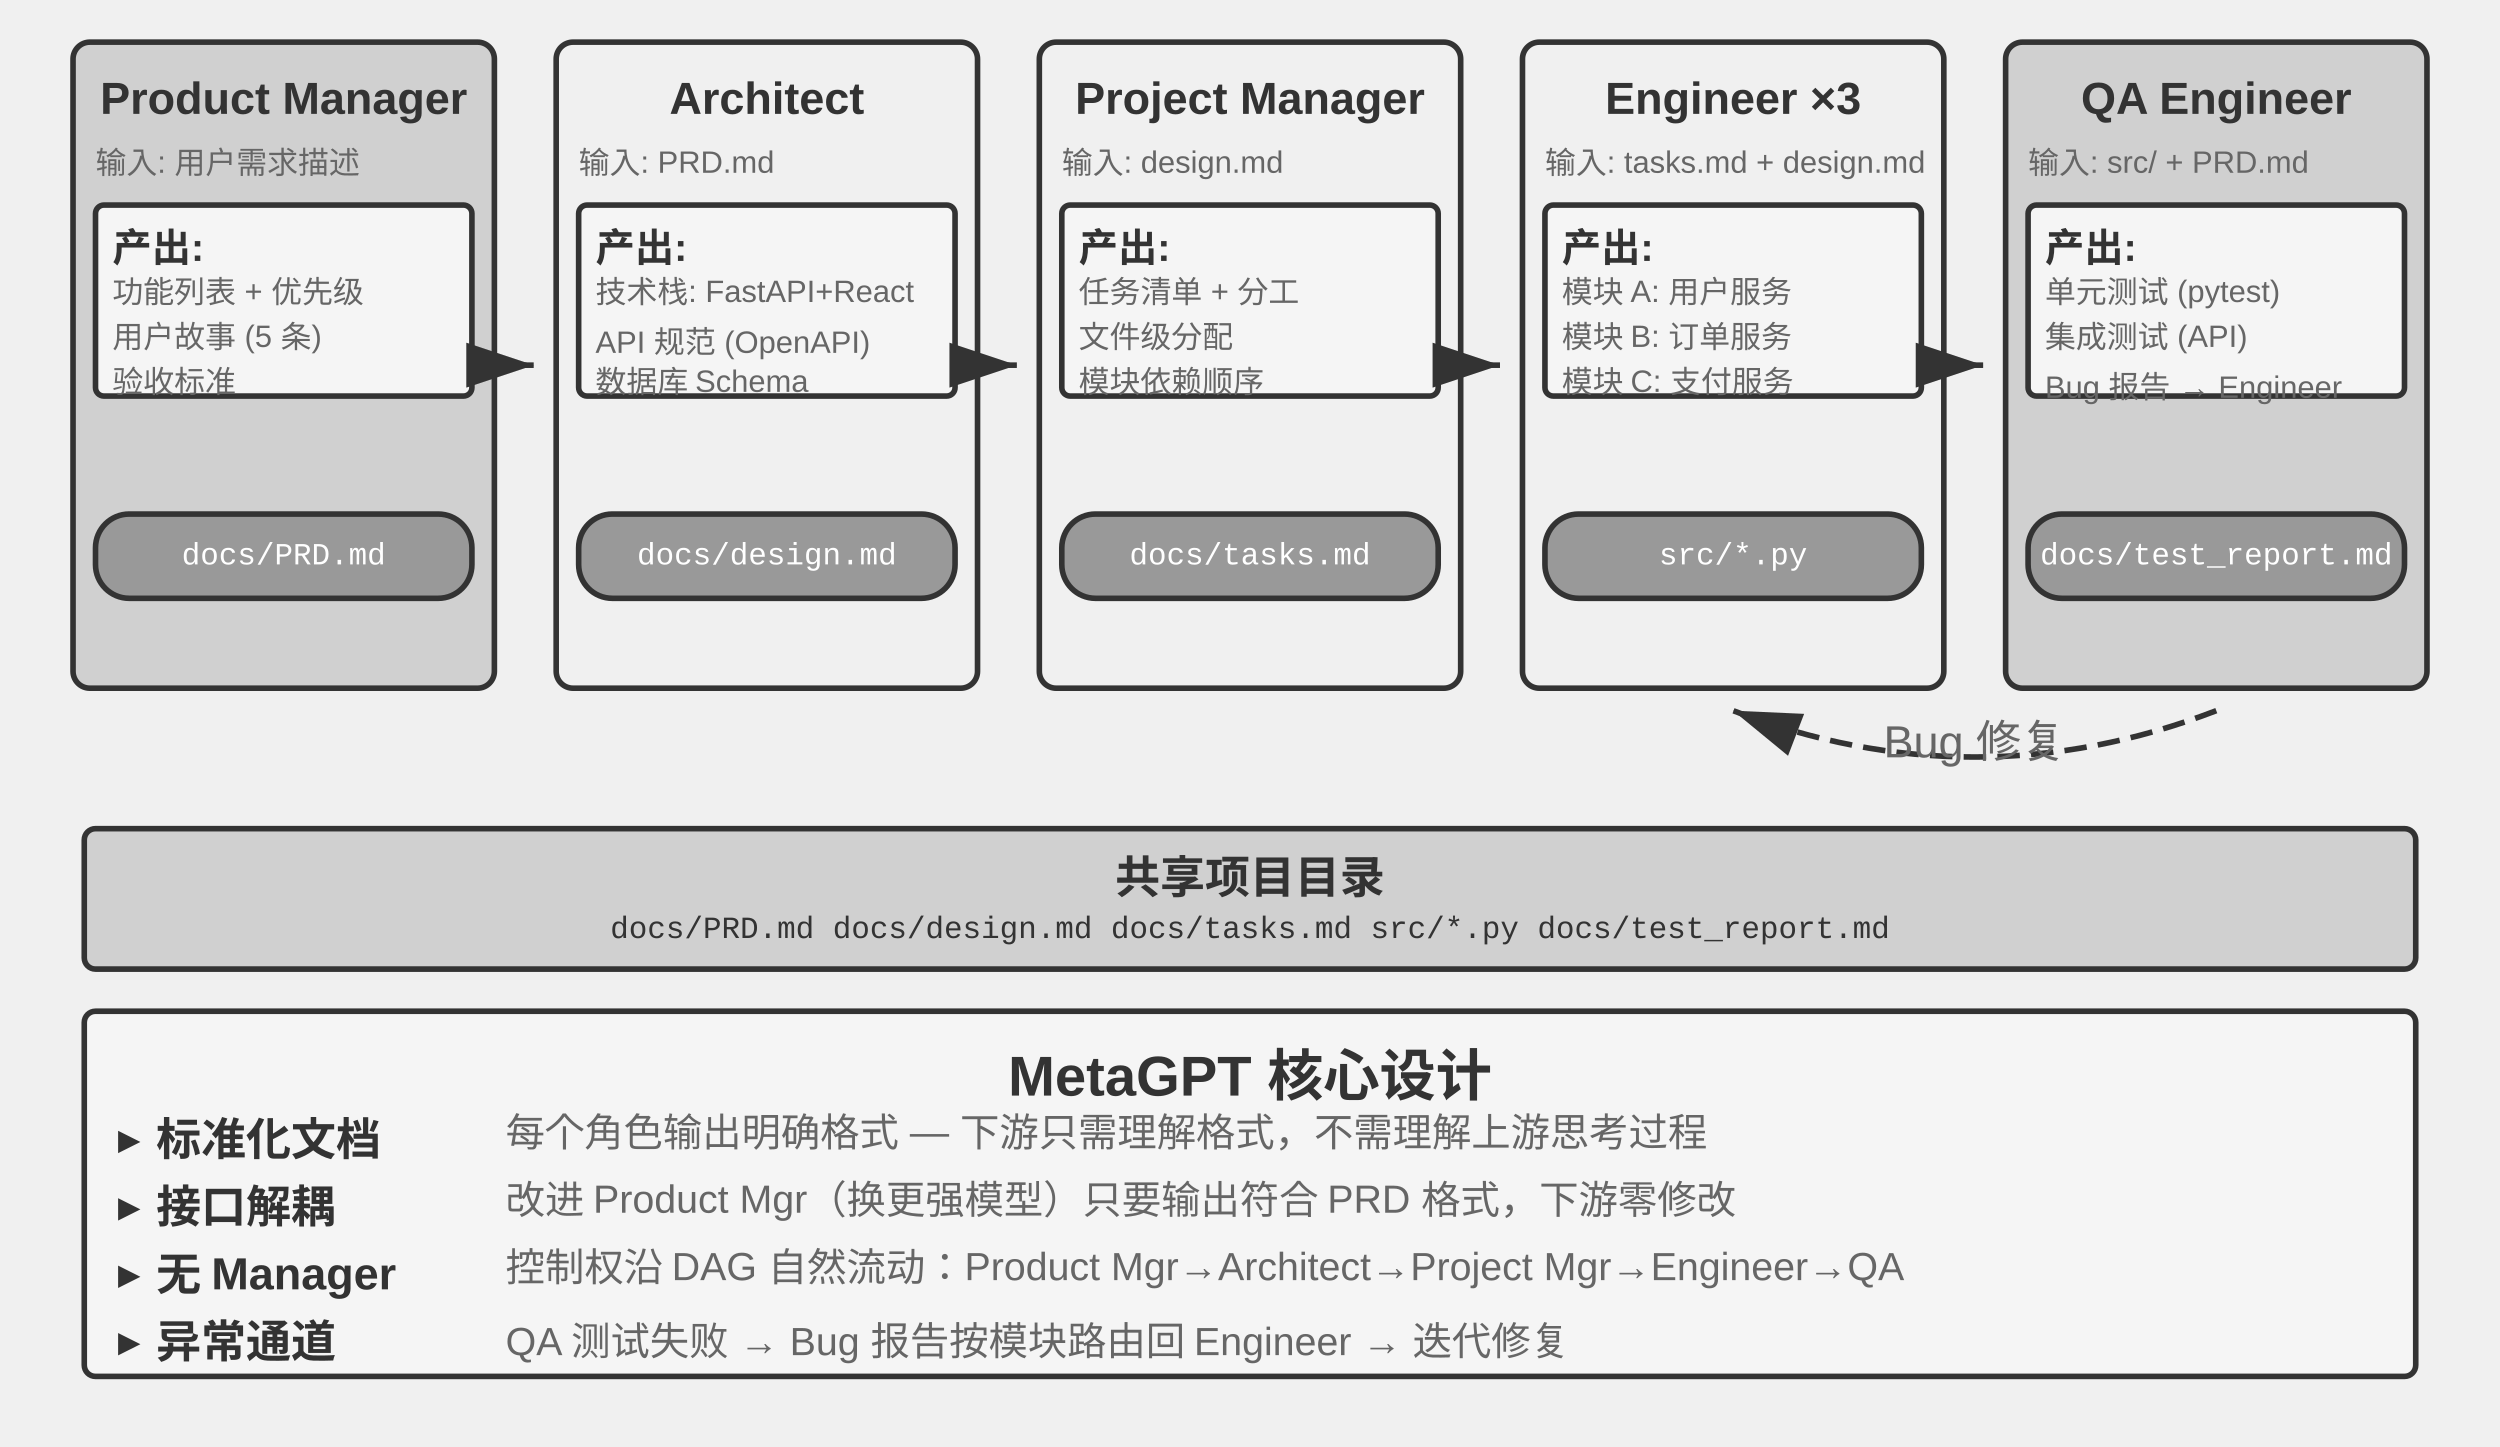
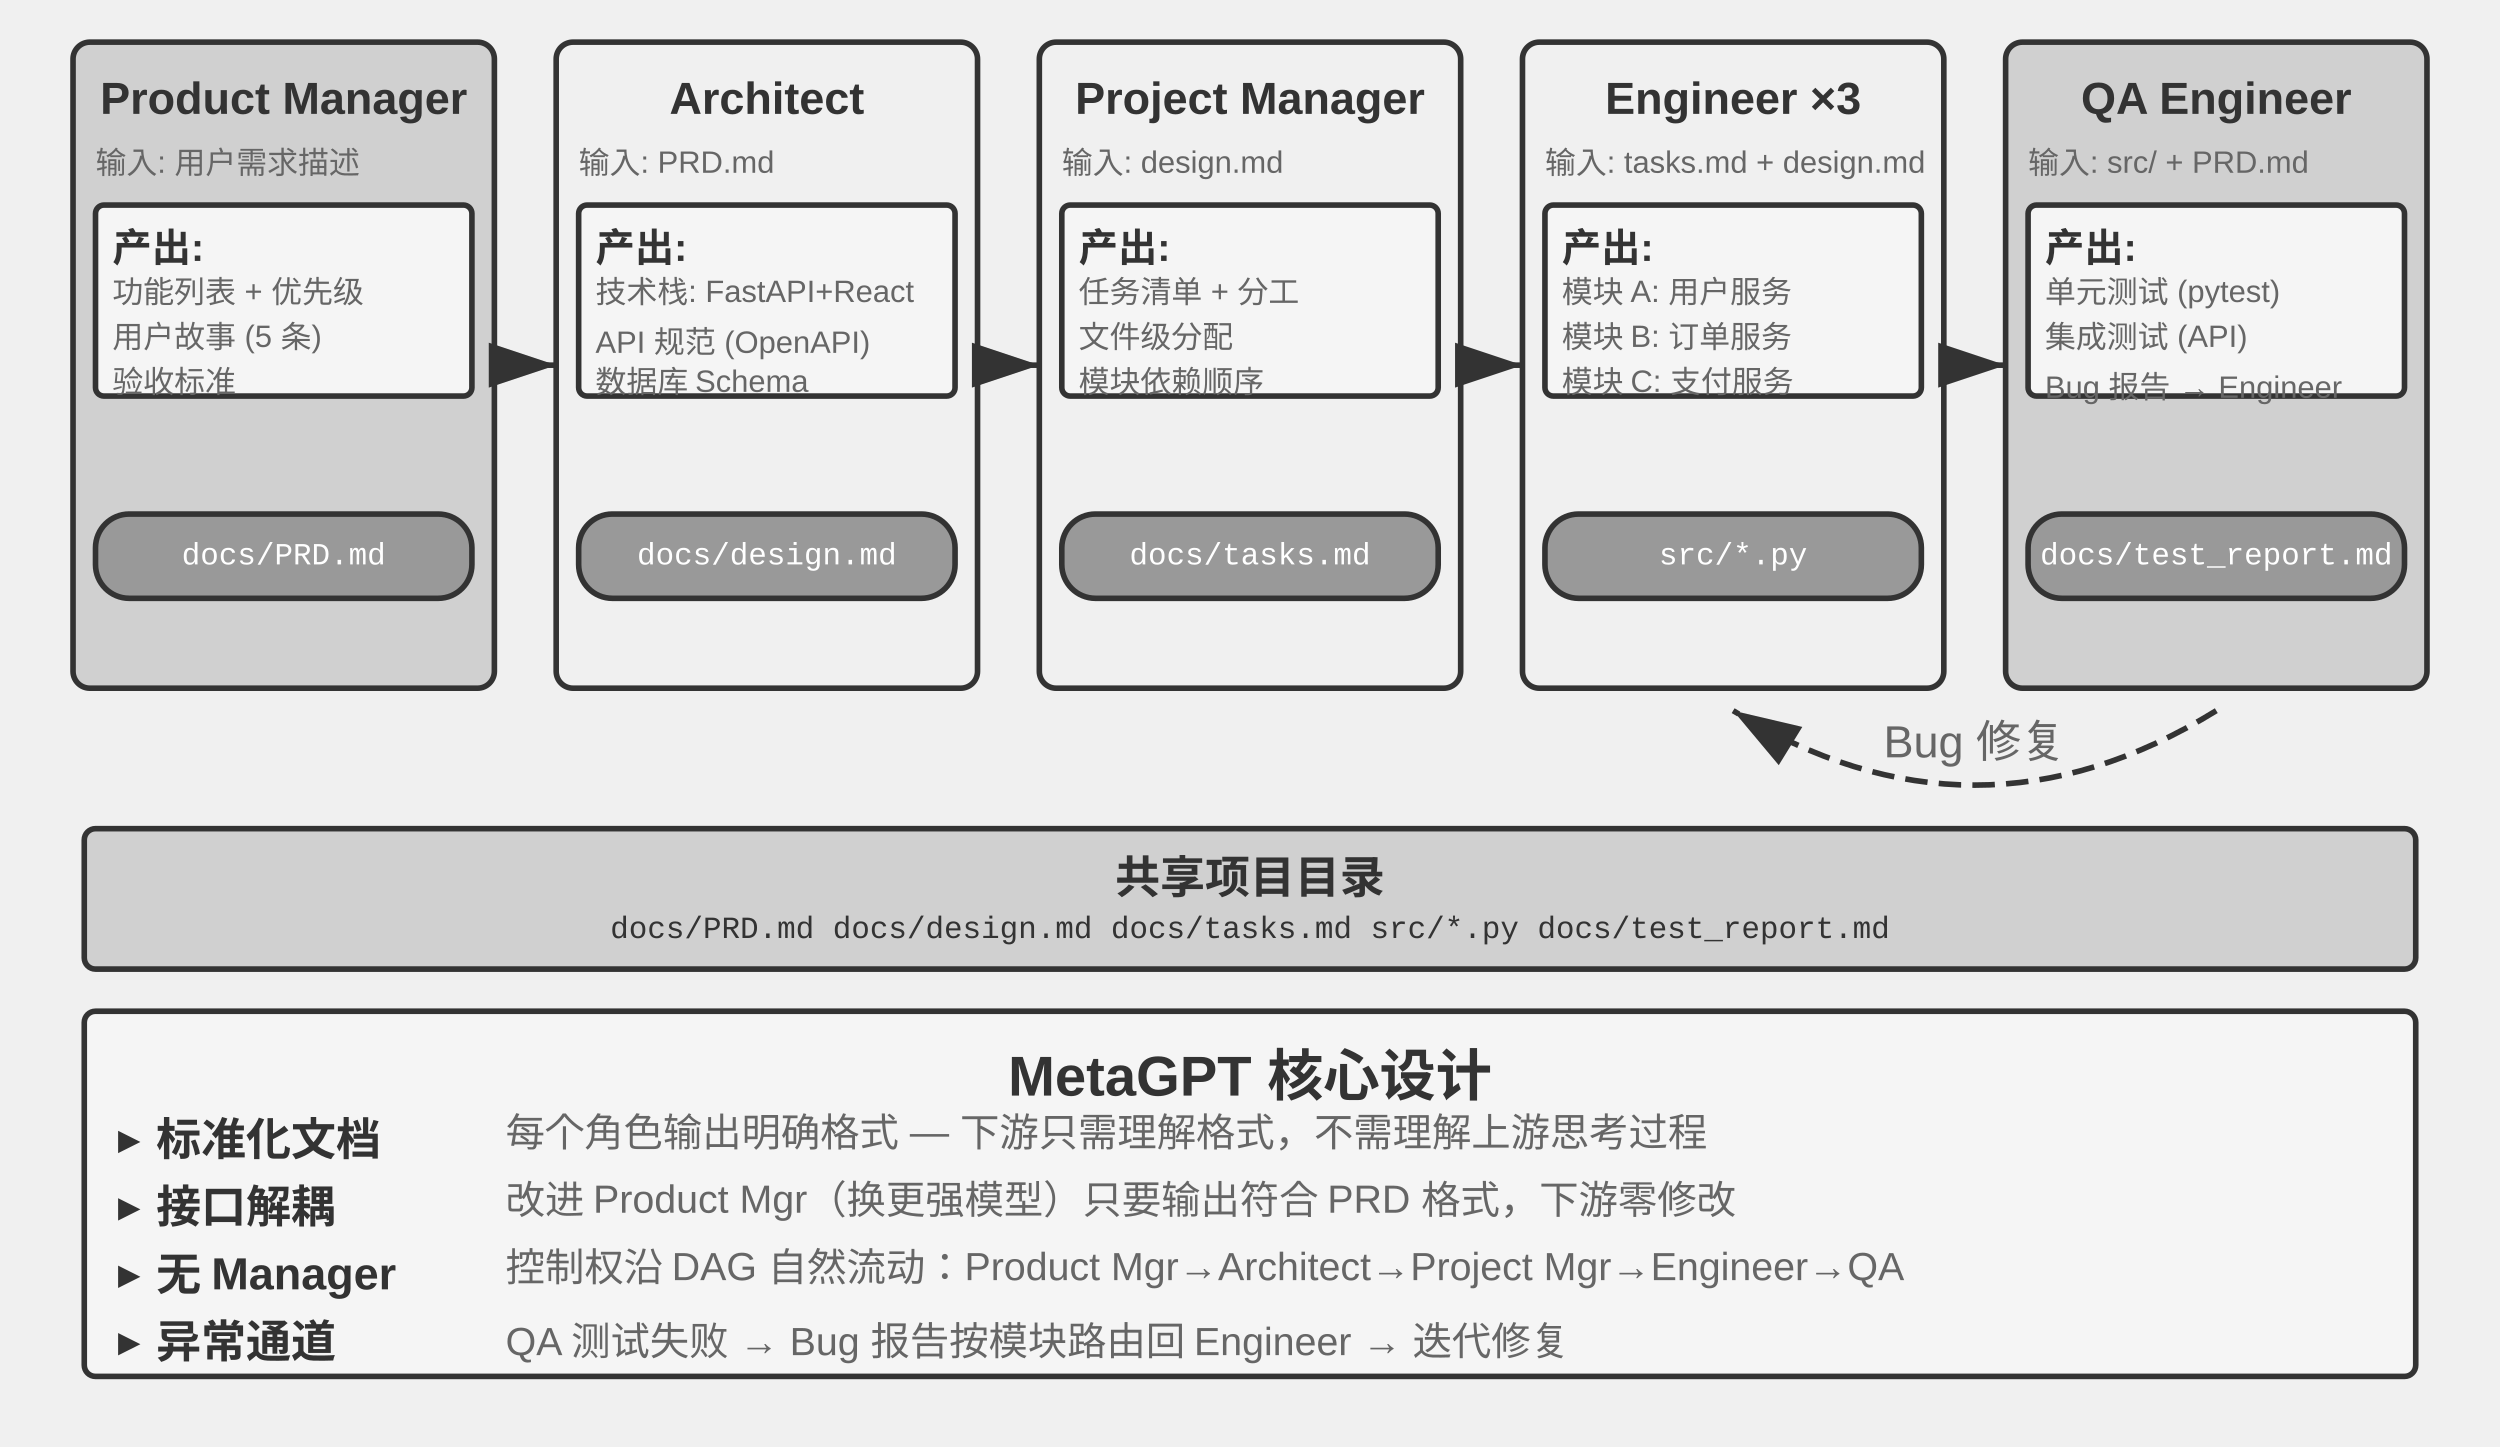
<svg xmlns="http://www.w3.org/2000/svg" viewBox="0 40 890 515" width="890" height="515" style="background:#ffffff">
  <defs>
    <marker id="ah" markerWidth="12" markerHeight="8" refX="12" refY="4" orient="auto">
      <polygon points="0 0, 12 4, 0 8" fill="#333333" />
    </marker>
    <marker id="ah-light" markerWidth="12" markerHeight="8" refX="12" refY="4" orient="auto">
      <polygon points="0 0, 12 4, 0 8" fill="#999999" />
    </marker>
  </defs>
  <rect x="26" y="55" width="150" height="230" rx="6" fill="#d0d0d0" stroke="#333333" stroke-width="2" />
  <text x="101" y="75" font-family="Arial, 'Helvetica Neue', Helvetica, 'PingFang SC', 'Microsoft YaHei', sans-serif" font-size="16" fill="#333333" text-anchor="middle" dominant-baseline="central" font-weight="bold">Product Manager</text>
  <text x="34" y="97" font-family="Arial, 'Helvetica Neue', Helvetica, 'PingFang SC', 'Microsoft YaHei', sans-serif" font-size="11" fill="#666666" text-anchor="start" dominant-baseline="central" font-weight="normal">输入: 用户需求描述</text>
  <rect x="34" y="113" width="134" height="68" rx="3" fill="#f5f5f5" stroke="#333333" stroke-width="2" />
  <text x="40" y="127" font-family="Arial, 'Helvetica Neue', Helvetica, 'PingFang SC', 'Microsoft YaHei', sans-serif" font-size="14" fill="#333333" text-anchor="start" dominant-baseline="central" font-weight="bold">产出:</text>
  <text x="40" y="143" font-family="Arial, 'Helvetica Neue', Helvetica, 'PingFang SC', 'Microsoft YaHei', sans-serif" font-size="11" fill="#666666" text-anchor="start" dominant-baseline="central" font-weight="normal">功能列表 + 优先级</text>
  <text x="40" y="159" font-family="Arial, 'Helvetica Neue', Helvetica, 'PingFang SC', 'Microsoft YaHei', sans-serif" font-size="11" fill="#666666" text-anchor="start" dominant-baseline="central" font-weight="normal">用户故事 (5 条)</text>
  <text x="40" y="175" font-family="Arial, 'Helvetica Neue', Helvetica, 'PingFang SC', 'Microsoft YaHei', sans-serif" font-size="11" fill="#666666" text-anchor="start" dominant-baseline="central" font-weight="normal">验收标准</text>
  <rect x="34" y="223" width="134" height="30" rx="12" fill="#999999" stroke="#333333" stroke-width="2" />
  <text x="101" y="238" font-family="'Courier New', Courier, monospace" font-size="11" fill="#ffffff" text-anchor="middle" dominant-baseline="central">docs/PRD.md</text>
-   <line x1="178" y1="170" x2="190" y2="170" stroke="#333333" stroke-width="2" marker-end="url(#ah)" />
+   <line x1="186" y1="170" x2="198" y2="170" stroke="#333333" stroke-width="2" marker-end="url(#ah)" />
  <rect x="198" y="55" width="150" height="230" rx="6" fill="#f0f0f0" stroke="#333333" stroke-width="2" />
  <text x="273" y="75" font-family="Arial, 'Helvetica Neue', Helvetica, 'PingFang SC', 'Microsoft YaHei', sans-serif" font-size="16" fill="#333333" text-anchor="middle" dominant-baseline="central" font-weight="bold">Architect</text>
  <text x="206" y="97" font-family="Arial, 'Helvetica Neue', Helvetica, 'PingFang SC', 'Microsoft YaHei', sans-serif" font-size="11" fill="#666666" text-anchor="start" dominant-baseline="central" font-weight="normal">输入: PRD.md</text>
  <rect x="206" y="113" width="134" height="68" rx="3" fill="#f5f5f5" stroke="#333333" stroke-width="2" />
  <text x="212" y="127" font-family="Arial, 'Helvetica Neue', Helvetica, 'PingFang SC', 'Microsoft YaHei', sans-serif" font-size="14" fill="#333333" text-anchor="start" dominant-baseline="central" font-weight="bold">产出:</text>
  <text x="212" y="143" font-family="Arial, 'Helvetica Neue', Helvetica, 'PingFang SC', 'Microsoft YaHei', sans-serif" font-size="11" fill="#666666" text-anchor="start" dominant-baseline="central" font-weight="normal">技术栈: FastAPI+React</text>
  <text x="212" y="159" font-family="Arial, 'Helvetica Neue', Helvetica, 'PingFang SC', 'Microsoft YaHei', sans-serif" font-size="11" fill="#666666" text-anchor="start" dominant-baseline="central" font-weight="normal">API 规范 (OpenAPI)</text>
  <text x="212" y="175" font-family="Arial, 'Helvetica Neue', Helvetica, 'PingFang SC', 'Microsoft YaHei', sans-serif" font-size="11" fill="#666666" text-anchor="start" dominant-baseline="central" font-weight="normal">数据库 Schema</text>
  <rect x="206" y="223" width="134" height="30" rx="12" fill="#999999" stroke="#333333" stroke-width="2" />
  <text x="273" y="238" font-family="'Courier New', Courier, monospace" font-size="11" fill="#ffffff" text-anchor="middle" dominant-baseline="central">docs/design.md</text>
-   <line x1="350" y1="170" x2="362" y2="170" stroke="#333333" stroke-width="2" marker-end="url(#ah)" />
+   <line x1="358" y1="170" x2="370" y2="170" stroke="#333333" stroke-width="2" marker-end="url(#ah)" />
  <rect x="370" y="55" width="150" height="230" rx="6" fill="#f0f0f0" stroke="#333333" stroke-width="2" />
  <text x="445" y="75" font-family="Arial, 'Helvetica Neue', Helvetica, 'PingFang SC', 'Microsoft YaHei', sans-serif" font-size="16" fill="#333333" text-anchor="middle" dominant-baseline="central" font-weight="bold">Project Manager</text>
  <text x="378" y="97" font-family="Arial, 'Helvetica Neue', Helvetica, 'PingFang SC', 'Microsoft YaHei', sans-serif" font-size="11" fill="#666666" text-anchor="start" dominant-baseline="central" font-weight="normal">输入: design.md</text>
  <rect x="378" y="113" width="134" height="68" rx="3" fill="#f5f5f5" stroke="#333333" stroke-width="2" />
  <text x="384" y="127" font-family="Arial, 'Helvetica Neue', Helvetica, 'PingFang SC', 'Microsoft YaHei', sans-serif" font-size="14" fill="#333333" text-anchor="start" dominant-baseline="central" font-weight="bold">产出:</text>
  <text x="384" y="143" font-family="Arial, 'Helvetica Neue', Helvetica, 'PingFang SC', 'Microsoft YaHei', sans-serif" font-size="11" fill="#666666" text-anchor="start" dominant-baseline="central" font-weight="normal">任务清单 + 分工</text>
  <text x="384" y="159" font-family="Arial, 'Helvetica Neue', Helvetica, 'PingFang SC', 'Microsoft YaHei', sans-serif" font-size="11" fill="#666666" text-anchor="start" dominant-baseline="central" font-weight="normal">文件级分配</text>
  <text x="384" y="175" font-family="Arial, 'Helvetica Neue', Helvetica, 'PingFang SC', 'Microsoft YaHei', sans-serif" font-size="11" fill="#666666" text-anchor="start" dominant-baseline="central" font-weight="normal">模块依赖顺序</text>
  <rect x="378" y="223" width="134" height="30" rx="12" fill="#999999" stroke="#333333" stroke-width="2" />
  <text x="445" y="238" font-family="'Courier New', Courier, monospace" font-size="11" fill="#ffffff" text-anchor="middle" dominant-baseline="central">docs/tasks.md</text>
-   <line x1="522" y1="170" x2="534" y2="170" stroke="#333333" stroke-width="2" marker-end="url(#ah)" />
+   <line x1="530" y1="170" x2="542" y2="170" stroke="#333333" stroke-width="2" marker-end="url(#ah)" />
  <rect x="542" y="55" width="150" height="230" rx="6" fill="#f0f0f0" stroke="#333333" stroke-width="2" />
  <text x="617" y="75" font-family="Arial, 'Helvetica Neue', Helvetica, 'PingFang SC', 'Microsoft YaHei', sans-serif" font-size="16" fill="#333333" text-anchor="middle" dominant-baseline="central" font-weight="bold">Engineer ×3</text>
  <text x="550" y="97" font-family="Arial, 'Helvetica Neue', Helvetica, 'PingFang SC', 'Microsoft YaHei', sans-serif" font-size="11" fill="#666666" text-anchor="start" dominant-baseline="central" font-weight="normal">输入: tasks.md + design.md</text>
  <rect x="550" y="113" width="134" height="68" rx="3" fill="#f5f5f5" stroke="#333333" stroke-width="2" />
  <text x="556" y="127" font-family="Arial, 'Helvetica Neue', Helvetica, 'PingFang SC', 'Microsoft YaHei', sans-serif" font-size="14" fill="#333333" text-anchor="start" dominant-baseline="central" font-weight="bold">产出:</text>
  <text x="556" y="143" font-family="Arial, 'Helvetica Neue', Helvetica, 'PingFang SC', 'Microsoft YaHei', sans-serif" font-size="11" fill="#666666" text-anchor="start" dominant-baseline="central" font-weight="normal">模块 A: 用户服务</text>
  <text x="556" y="159" font-family="Arial, 'Helvetica Neue', Helvetica, 'PingFang SC', 'Microsoft YaHei', sans-serif" font-size="11" fill="#666666" text-anchor="start" dominant-baseline="central" font-weight="normal">模块 B: 订单服务</text>
  <text x="556" y="175" font-family="Arial, 'Helvetica Neue', Helvetica, 'PingFang SC', 'Microsoft YaHei', sans-serif" font-size="11" fill="#666666" text-anchor="start" dominant-baseline="central" font-weight="normal">模块 C: 支付服务</text>
  <rect x="550" y="223" width="134" height="30" rx="12" fill="#999999" stroke="#333333" stroke-width="2" />
  <text x="617" y="238" font-family="'Courier New', Courier, monospace" font-size="11" fill="#ffffff" text-anchor="middle" dominant-baseline="central">src/*.py</text>
-   <line x1="694" y1="170" x2="706" y2="170" stroke="#333333" stroke-width="2" marker-end="url(#ah)" />
+   <line x1="702" y1="170" x2="714" y2="170" stroke="#333333" stroke-width="2" marker-end="url(#ah)" />
  <rect x="714" y="55" width="150" height="230" rx="6" fill="#d0d0d0" stroke="#333333" stroke-width="2" />
  <text x="789" y="75" font-family="Arial, 'Helvetica Neue', Helvetica, 'PingFang SC', 'Microsoft YaHei', sans-serif" font-size="16" fill="#333333" text-anchor="middle" dominant-baseline="central" font-weight="bold">QA Engineer</text>
  <text x="722" y="97" font-family="Arial, 'Helvetica Neue', Helvetica, 'PingFang SC', 'Microsoft YaHei', sans-serif" font-size="11" fill="#666666" text-anchor="start" dominant-baseline="central" font-weight="normal">输入: src/ + PRD.md</text>
  <rect x="722" y="113" width="134" height="68" rx="3" fill="#f5f5f5" stroke="#333333" stroke-width="2" />
  <text x="728" y="127" font-family="Arial, 'Helvetica Neue', Helvetica, 'PingFang SC', 'Microsoft YaHei', sans-serif" font-size="14" fill="#333333" text-anchor="start" dominant-baseline="central" font-weight="bold">产出:</text>
  <text x="728" y="143" font-family="Arial, 'Helvetica Neue', Helvetica, 'PingFang SC', 'Microsoft YaHei', sans-serif" font-size="11" fill="#666666" text-anchor="start" dominant-baseline="central" font-weight="normal">单元测试 (pytest)</text>
  <text x="728" y="159" font-family="Arial, 'Helvetica Neue', Helvetica, 'PingFang SC', 'Microsoft YaHei', sans-serif" font-size="11" fill="#666666" text-anchor="start" dominant-baseline="central" font-weight="normal">集成测试 (API)</text>
  <text x="728" y="175" font-family="Arial, 'Helvetica Neue', Helvetica, 'PingFang SC', 'Microsoft YaHei', sans-serif" font-size="11" fill="#666666" text-anchor="start" dominant-baseline="central" font-weight="normal">Bug 报告 → Engineer</text>
  <rect x="722" y="223" width="134" height="30" rx="12" fill="#999999" stroke="#333333" stroke-width="2" />
  <text x="789" y="238" font-family="'Courier New', Courier, monospace" font-size="11" fill="#ffffff" text-anchor="middle" dominant-baseline="central">docs/test_report.md</text>
-   <path d="M 789,293 Q 703,326 617,293" fill="none" stroke="#333333" stroke-width="2" stroke-dasharray="8,4" marker-end="url(#ah)" />
+   <path d="M 789,293 Q 703,346 617,293" fill="none" stroke="#333333" stroke-width="2" stroke-dasharray="8,4" marker-end="url(#ah)" />
  <text x="703" y="300" font-family="Arial, 'Helvetica Neue', Helvetica, 'PingFang SC', 'Microsoft YaHei', sans-serif" font-size="16" fill="#666666" text-anchor="middle" dominant-baseline="central" font-weight="normal">Bug 修复</text>
  <rect x="30" y="335" width="830" height="50" rx="4" fill="#d0d0d0" stroke="#333333" stroke-width="2" />
  <text x="445" y="351" font-family="Arial, 'Helvetica Neue', Helvetica, 'PingFang SC', 'Microsoft YaHei', sans-serif" font-size="16" fill="#333333" text-anchor="middle" dominant-baseline="central" font-weight="bold">共享项目目录</text>
  <text x="445" y="371" font-family="'Courier New', Courier, monospace" font-size="11" fill="#333333" text-anchor="middle" dominant-baseline="central">docs/PRD.md   docs/design.md   docs/tasks.md   src/*.py   docs/test_report.md</text>
  <rect x="30" y="400" width="830" height="130" rx="4" fill="#f5f5f5" stroke="#333333" stroke-width="2" />
  <text x="445" y="418" font-family="Arial, 'Helvetica Neue', Helvetica, 'PingFang SC', 'Microsoft YaHei', sans-serif" font-size="20" fill="#333333" text-anchor="middle" dominant-baseline="central" font-weight="bold">MetaGPT 核心设计</text>
  <text x="42" y="442" font-family="Arial, 'Helvetica Neue', Helvetica, 'PingFang SC', 'Microsoft YaHei', sans-serif" font-size="16" fill="#333333" text-anchor="start" dominant-baseline="central" font-weight="bold">▸ 标准化文档</text>
  <text x="180" y="442" font-family="Arial, 'Helvetica Neue', Helvetica, 'PingFang SC', 'Microsoft YaHei', sans-serif" font-size="14" fill="#666666" text-anchor="start" dominant-baseline="central" font-weight="normal">每个角色输出明确格式 — 下游只需理解格式，不需理解上游思考过程</text>
  <text x="42" y="466" font-family="Arial, 'Helvetica Neue', Helvetica, 'PingFang SC', 'Microsoft YaHei', sans-serif" font-size="16" fill="#333333" text-anchor="start" dominant-baseline="central" font-weight="bold">▸ 接口解耦</text>
  <text x="180" y="466" font-family="Arial, 'Helvetica Neue', Helvetica, 'PingFang SC', 'Microsoft YaHei', sans-serif" font-size="14" fill="#666666" text-anchor="start" dominant-baseline="central" font-weight="normal">改进 Product Mgr（换更强模型）只要输出符合 PRD 格式，下游零修改</text>
  <text x="42" y="490" font-family="Arial, 'Helvetica Neue', Helvetica, 'PingFang SC', 'Microsoft YaHei', sans-serif" font-size="16" fill="#333333" text-anchor="start" dominant-baseline="central" font-weight="bold">▸ 无 Manager</text>
  <text x="180" y="490" font-family="Arial, 'Helvetica Neue', Helvetica, 'PingFang SC', 'Microsoft YaHei', sans-serif" font-size="14" fill="#666666" text-anchor="start" dominant-baseline="central" font-weight="normal">控制权沿 DAG 自然流动：Product Mgr→Architect→Project Mgr→Engineer→QA</text>
  <text x="42" y="514" font-family="Arial, 'Helvetica Neue', Helvetica, 'PingFang SC', 'Microsoft YaHei', sans-serif" font-size="16" fill="#333333" text-anchor="start" dominant-baseline="central" font-weight="bold">▸ 异常通道</text>
  <text x="180" y="514" font-family="Arial, 'Helvetica Neue', Helvetica, 'PingFang SC', 'Microsoft YaHei', sans-serif" font-size="14" fill="#666666" text-anchor="start" dominant-baseline="central" font-weight="normal">QA 测试失败 → Bug 报告按模块路由回 Engineer → 迭代修复</text>
</svg>
